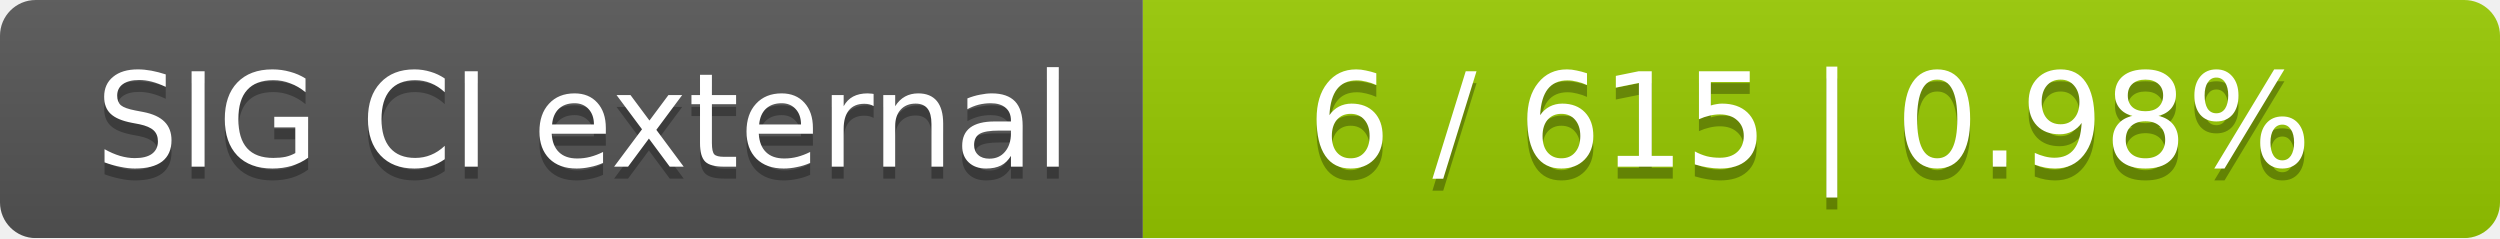
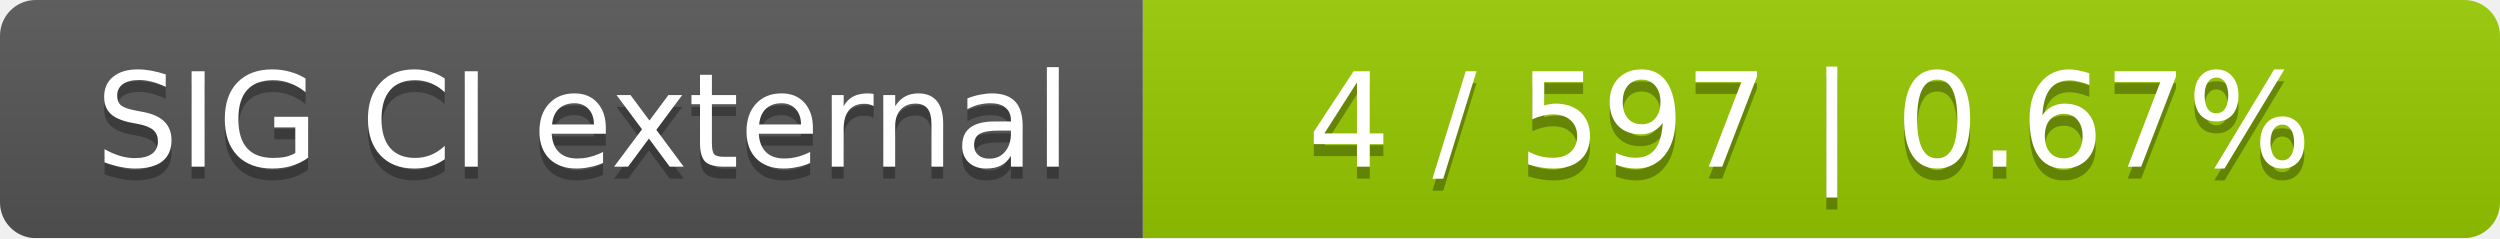
<svg xmlns="http://www.w3.org/2000/svg" width="210" height="20">
  <linearGradient id="smooth" x2="0" y2="100%">
    <stop offset="0" stop-color="#bbb" stop-opacity=".1" />
    <stop offset="1" stop-opacity=".1" />
  </linearGradient>
  <mask id="round">
    <rect width="210" height="20" rx="3" fill="#fff" />
  </mask>
  <g mask="url(#round)">
    <rect width="96" height="20" fill="#555" />
    <rect x="96" width="114" height="20" fill="#97ca00" />
    <rect width="210" height="20" fill="url(#smooth)" />
  </g>
  <g fill="#fff" text-anchor="middle" font-family="DejaVu Sans,Verdana,Geneva,sans-serif" font-size="11">
    <text x="49" y="15" fill="#010101" fill-opacity=".3">SIG CI external</text>
    <text x="49" y="14">SIG CI external</text>
-     <text x="152" y="15" fill="#010101" fill-opacity=".3">6 / 615    |    0.98%</text>
-     <text x="152" y="14">6 / 615    |    0.98%</text>
+     <text x="152" y="15" fill="#010101" fill-opacity=".3">4 / 597    |    0.67%</text>
+     <text x="152" y="14">4 / 597    |    0.67%</text>
  </g>
</svg>
